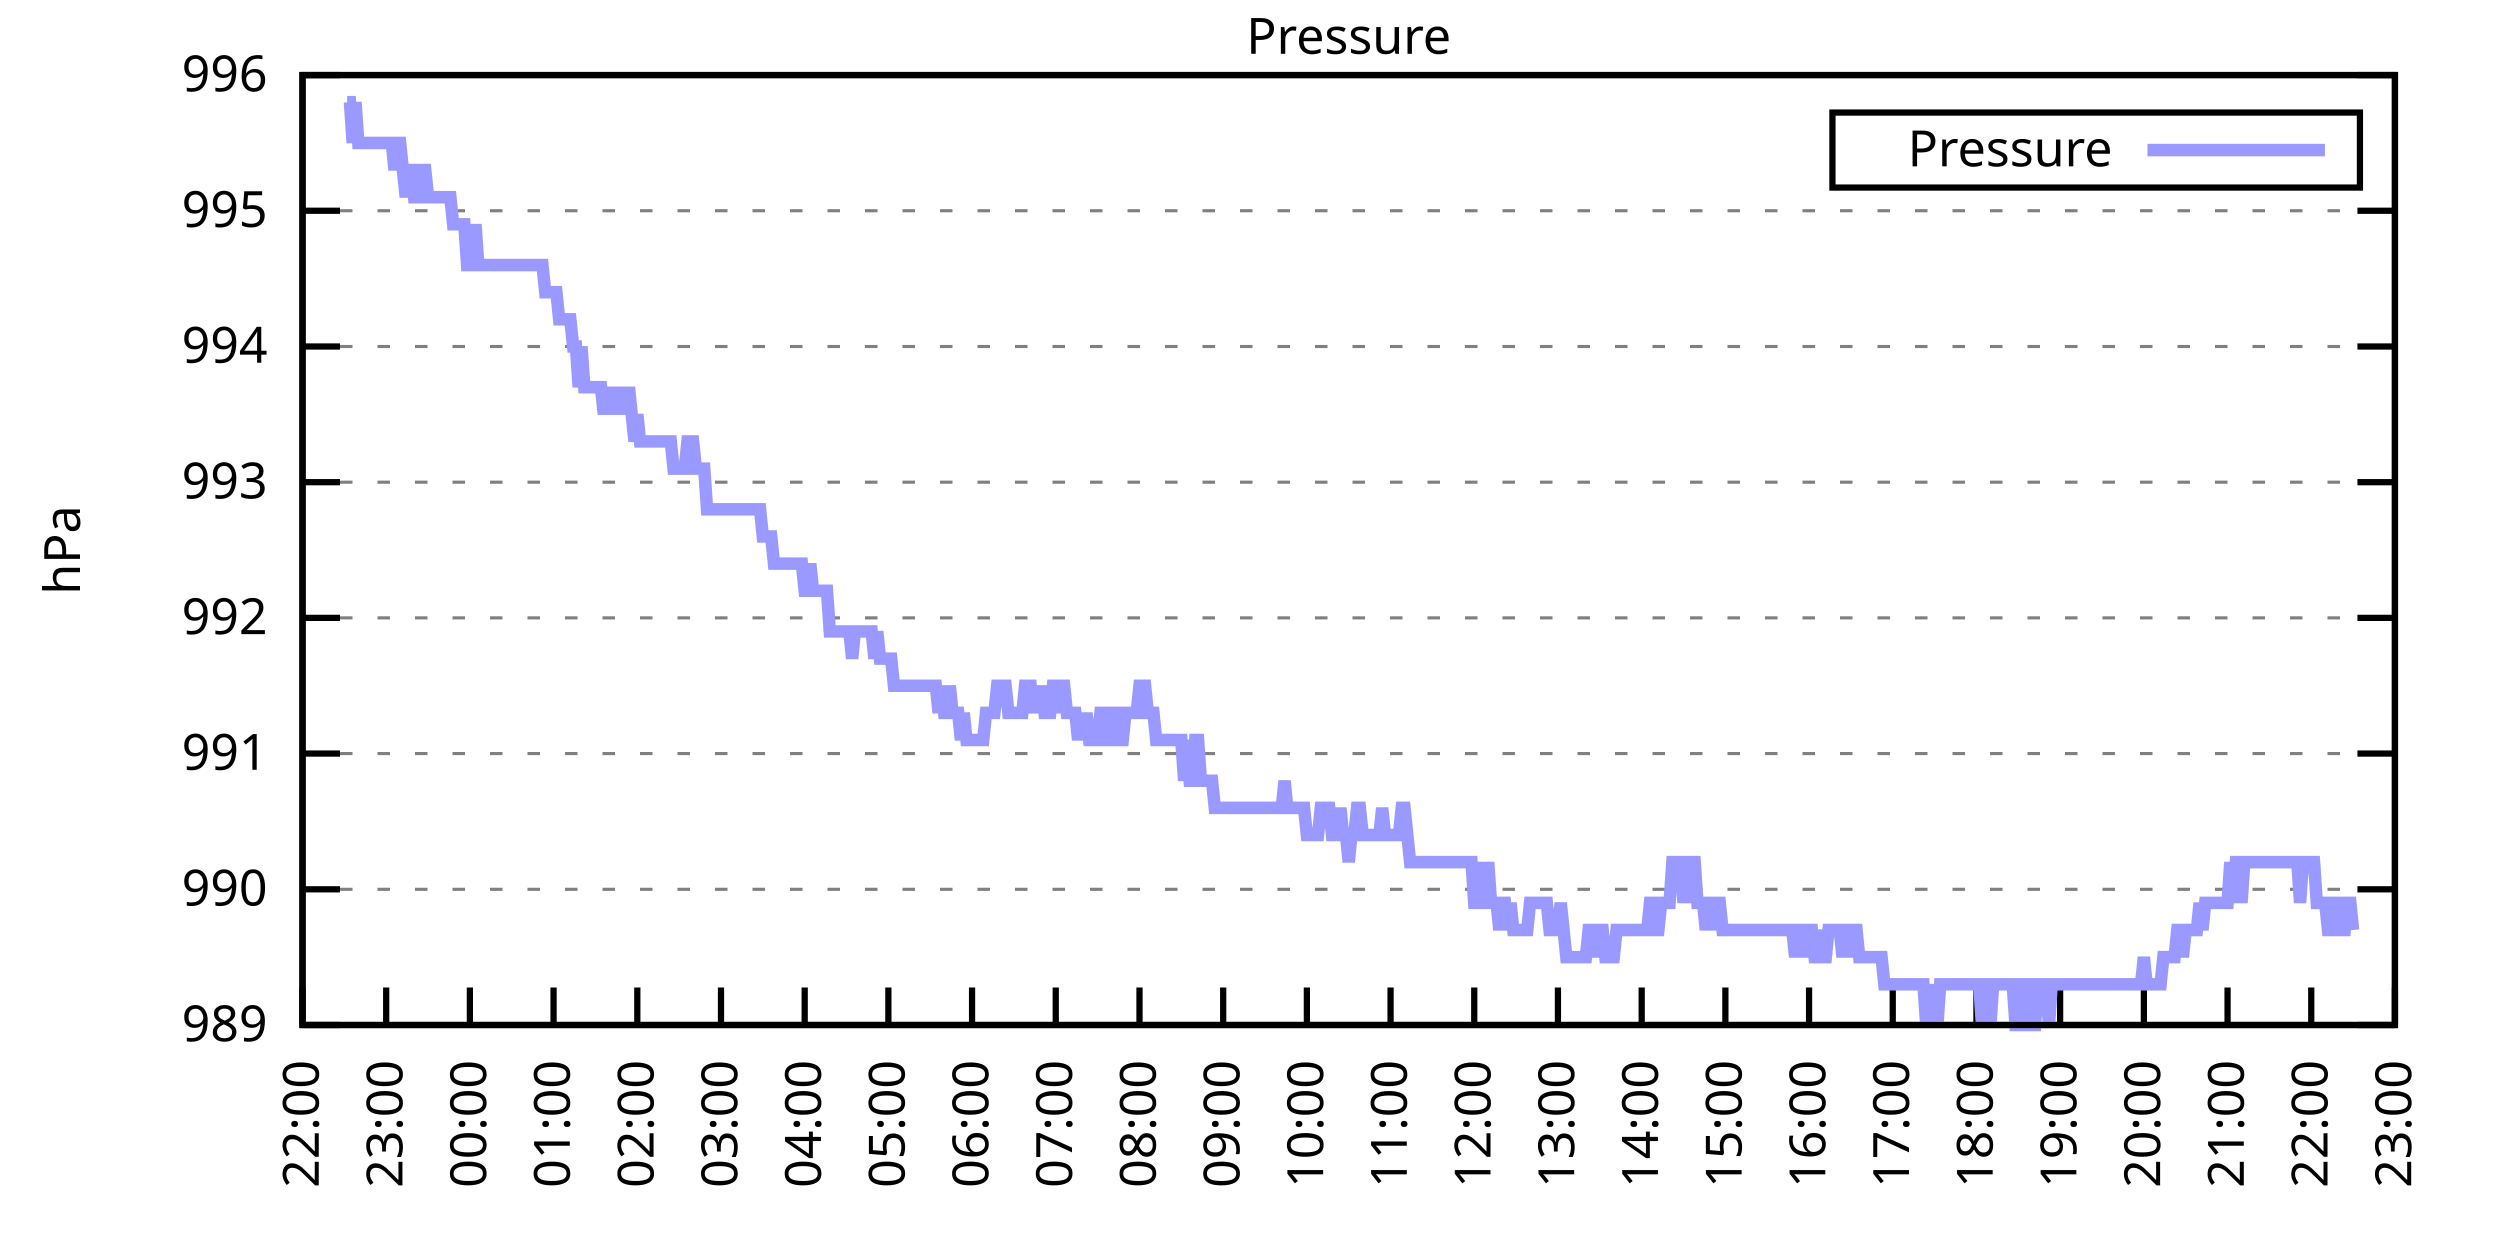
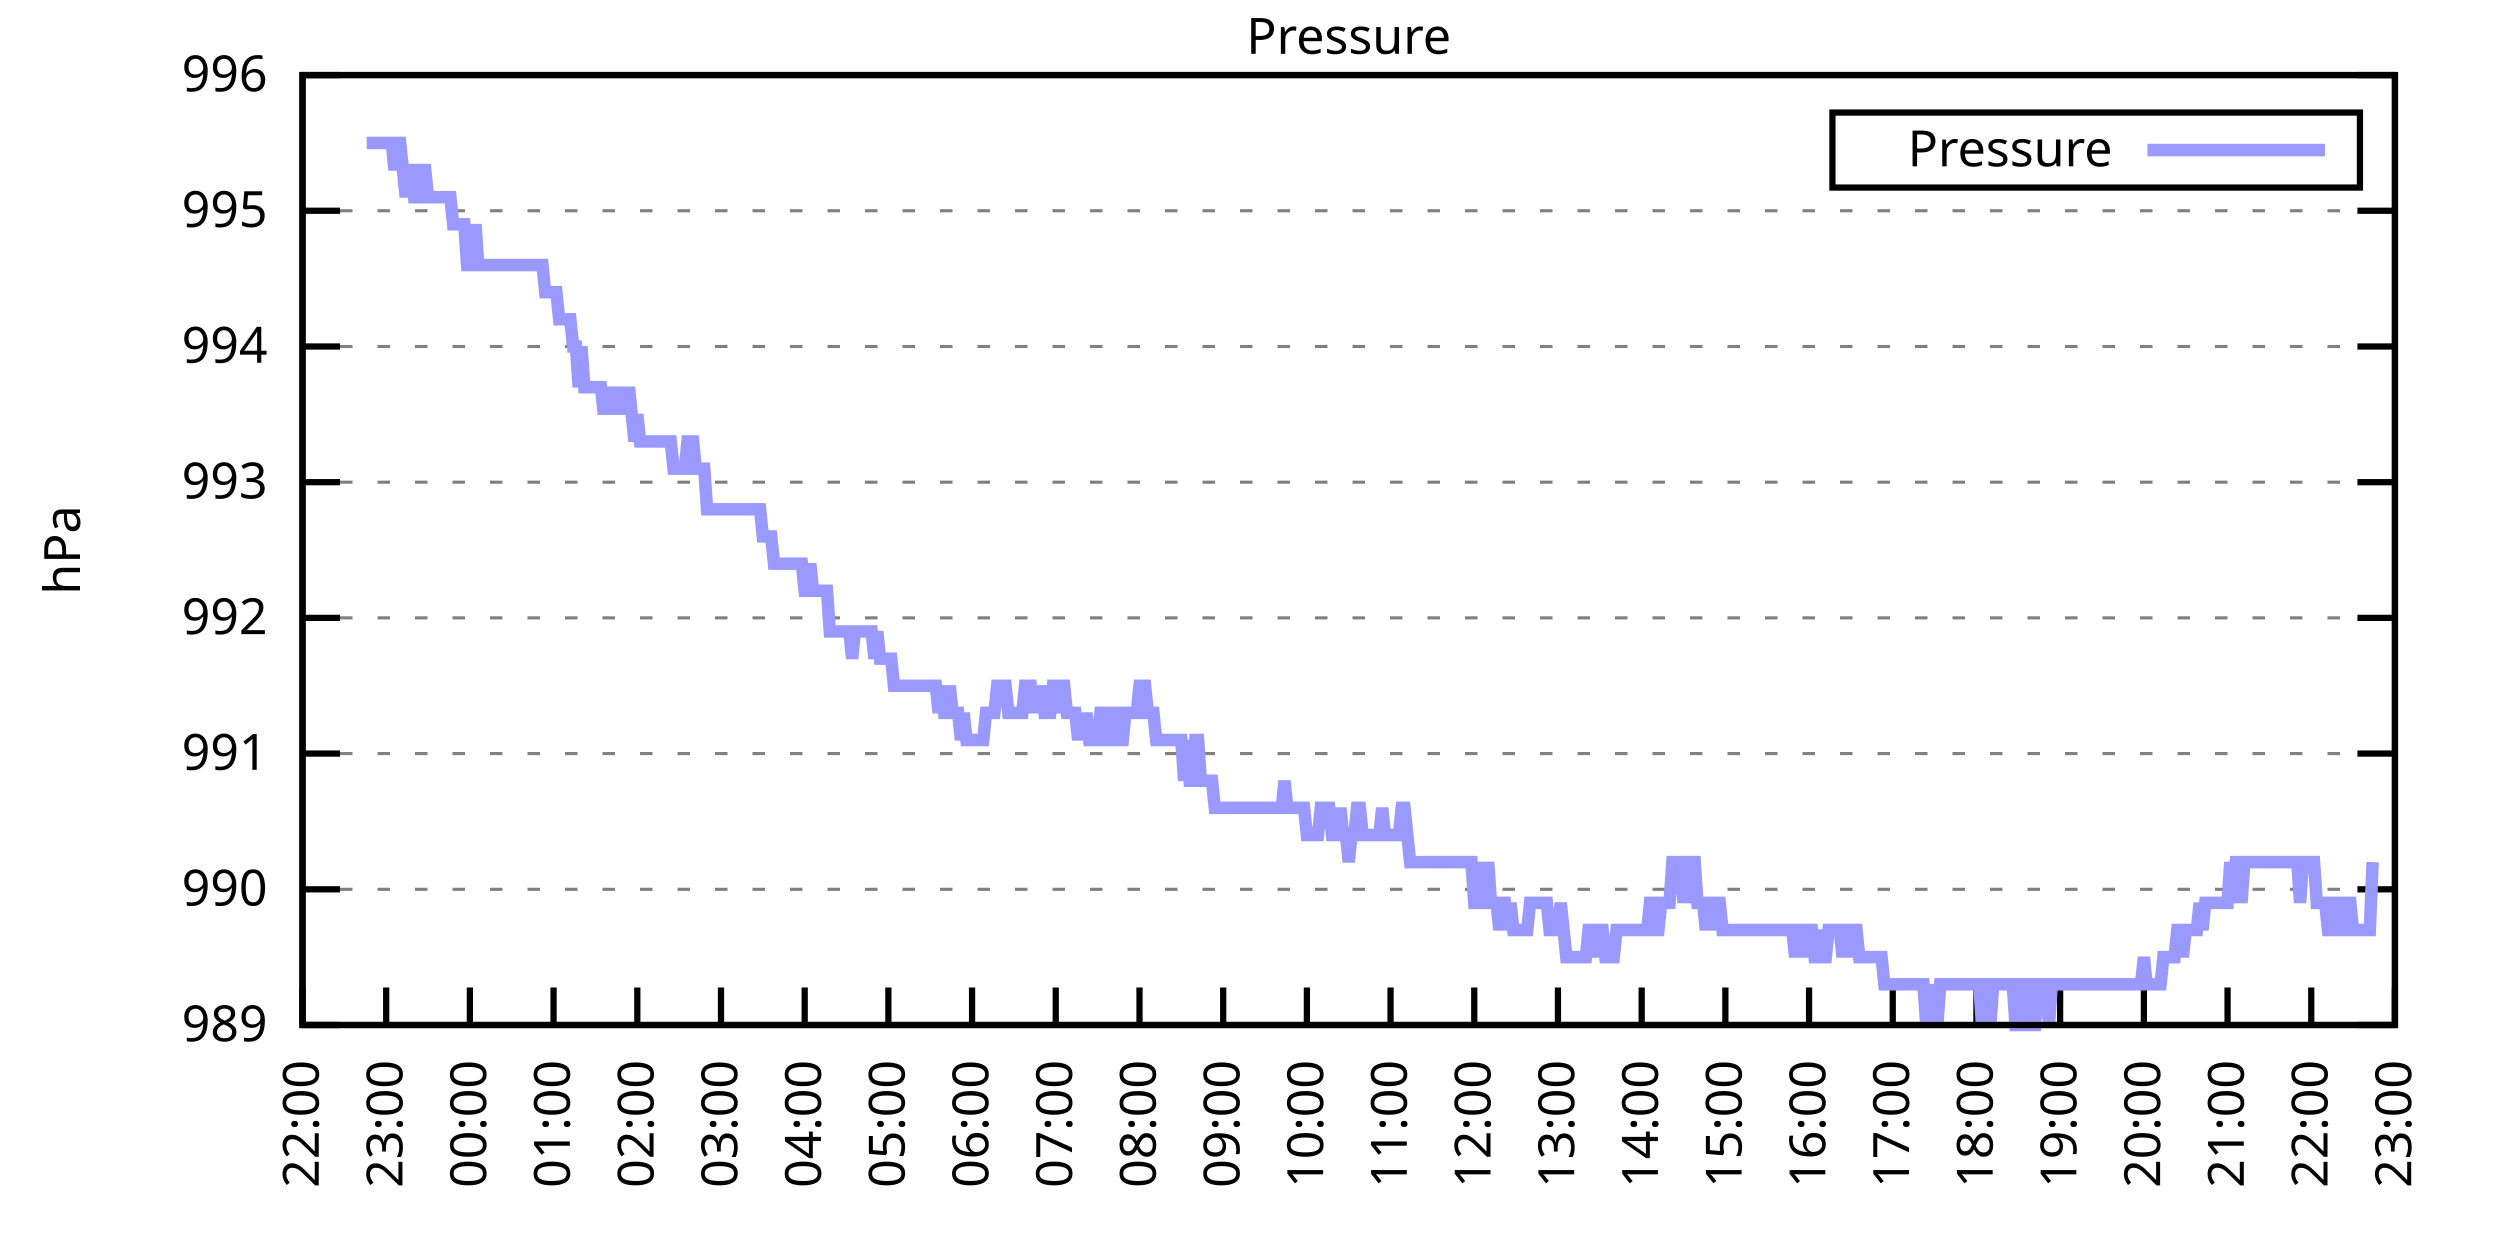
<svg xmlns="http://www.w3.org/2000/svg" xmlns:xlink="http://www.w3.org/1999/xlink" width="400" height="200" viewBox="0 0 400 200">
  <g id="gnuplot_canvas">
    <rect x="0" y="0" width="400" height="200" fill="none" />
    <defs>
      <circle id="gpDot" r="0.5" stroke-width="0.5" stroke="currentColor" />
      <path id="gpPt0" stroke-width="0.333" stroke="currentColor" d="M-1,0 h2 M0,-1 v2" />
      <path id="gpPt1" stroke-width="0.333" stroke="currentColor" d="M-1,-1 L1,1 M1,-1 L-1,1" />
      <path id="gpPt2" stroke-width="0.333" stroke="currentColor" d="M-1,0 L1,0 M0,-1 L0,1 M-1,-1 L1,1 M-1,1 L1,-1" />
      <rect id="gpPt3" stroke-width="0.333" stroke="currentColor" x="-1" y="-1" width="2" height="2" />
      <rect id="gpPt4" stroke-width="0.333" stroke="currentColor" fill="currentColor" x="-1" y="-1" width="2" height="2" />
      <circle id="gpPt5" stroke-width="0.333" stroke="currentColor" cx="0" cy="0" r="1" />
      <use xlink:href="#gpPt5" id="gpPt6" fill="currentColor" stroke="none" />
      <path id="gpPt7" stroke-width="0.333" stroke="currentColor" d="M0,-1.33 L-1.33,0.67 L1.33,0.67 z" />
      <use xlink:href="#gpPt7" id="gpPt8" fill="currentColor" stroke="none" />
      <use xlink:href="#gpPt7" id="gpPt9" stroke="currentColor" transform="rotate(180)" />
      <use xlink:href="#gpPt9" id="gpPt10" fill="currentColor" stroke="none" />
      <use xlink:href="#gpPt3" id="gpPt11" stroke="currentColor" transform="rotate(45)" />
      <use xlink:href="#gpPt11" id="gpPt12" fill="currentColor" stroke="none" />
      <path id="gpPt13" stroke-width="0.333" stroke="currentColor" d="M0,1.330 L1.265,0.411 L0.782,-1.067 L-0.782,-1.076 L-1.265,0.411 z" />
      <use xlink:href="#gpPt13" id="gpPt14" fill="currentColor" stroke="none" />
      <filter id="textbox" filterUnits="objectBoundingBox" x="0" y="0" height="1" width="1">
        <feFlood flood-color="white" flood-opacity="1" result="bgnd" />
        <feComposite in="SourceGraphic" in2="bgnd" operator="atop" />
      </filter>
      <filter id="greybox" filterUnits="objectBoundingBox" x="0" y="0" height="1" width="1">
        <feFlood flood-color="lightgrey" flood-opacity="1" result="grey" />
        <feComposite in="SourceGraphic" in2="grey" operator="atop" />
      </filter>
    </defs>
    <g fill="none" color="white" stroke="currentColor" stroke-width="1.00" stroke-linecap="butt" stroke-linejoin="miter">
</g>
    <g fill="none" color="black" stroke="currentColor" stroke-width="1.00" stroke-linecap="butt" stroke-linejoin="miter">
      <g stroke="none" shape-rendering="crispEdges">
        <polygon fill="rgb(255, 255, 255)" points="48.40,164.00 383.18,164.00 383.18,12.02 48.40,12.02 " />
      </g>
    </g>
    <g fill="none" color="black" stroke="currentColor" stroke-width="1.00" stroke-linecap="butt" stroke-linejoin="miter">
</g>
    <g fill="none" color="black" stroke="black" stroke-width="0.50" stroke-linecap="butt" stroke-linejoin="miter">
</g>
    <g fill="none" color="gray" stroke="currentColor" stroke-width="0.50" stroke-linecap="butt" stroke-linejoin="miter">
      <path stroke="gray" stroke-dasharray="2,4" class="gridline" d="M48.40,164.00 L383.19,164.00  " />
    </g>
    <g fill="none" color="gray" stroke="gray" stroke-width="1.00" stroke-linecap="butt" stroke-linejoin="miter">
</g>
    <g fill="none" color="black" stroke="currentColor" stroke-width="1.00" stroke-linecap="butt" stroke-linejoin="miter">
      <path stroke="black" d="M48.40,164.00 L54.40,164.00 M383.19,164.00 L377.19,164.00  " />
      <g transform="translate(42.80,166.60)" stroke="none" fill="black" font-family="Sans" font-size="8.00" text-anchor="end">
        <text>
          <tspan font-family="Sans"> 989</tspan>
        </text>
      </g>
    </g>
    <g fill="none" color="black" stroke="currentColor" stroke-width="1.00" stroke-linecap="butt" stroke-linejoin="miter">
</g>
    <g fill="none" color="black" stroke="black" stroke-width="0.50" stroke-linecap="butt" stroke-linejoin="miter">
</g>
    <g fill="none" color="gray" stroke="currentColor" stroke-width="0.50" stroke-linecap="butt" stroke-linejoin="miter">
      <path stroke="gray" stroke-dasharray="2,4" class="gridline" d="M48.40,142.29 L383.19,142.29  " />
    </g>
    <g fill="none" color="gray" stroke="gray" stroke-width="1.00" stroke-linecap="butt" stroke-linejoin="miter">
</g>
    <g fill="none" color="black" stroke="currentColor" stroke-width="1.00" stroke-linecap="butt" stroke-linejoin="miter">
      <path stroke="black" d="M48.40,142.29 L54.40,142.29 M383.19,142.29 L377.19,142.29  " />
      <g transform="translate(42.80,144.89)" stroke="none" fill="black" font-family="Sans" font-size="8.00" text-anchor="end">
        <text>
          <tspan font-family="Sans"> 990</tspan>
        </text>
      </g>
    </g>
    <g fill="none" color="black" stroke="currentColor" stroke-width="1.00" stroke-linecap="butt" stroke-linejoin="miter">
</g>
    <g fill="none" color="black" stroke="black" stroke-width="0.50" stroke-linecap="butt" stroke-linejoin="miter">
</g>
    <g fill="none" color="gray" stroke="currentColor" stroke-width="0.50" stroke-linecap="butt" stroke-linejoin="miter">
      <path stroke="gray" stroke-dasharray="2,4" class="gridline" d="M48.40,120.57 L383.19,120.57  " />
    </g>
    <g fill="none" color="gray" stroke="gray" stroke-width="1.00" stroke-linecap="butt" stroke-linejoin="miter">
</g>
    <g fill="none" color="black" stroke="currentColor" stroke-width="1.00" stroke-linecap="butt" stroke-linejoin="miter">
      <path stroke="black" d="M48.40,120.57 L54.40,120.57 M383.19,120.57 L377.19,120.57  " />
      <g transform="translate(42.80,123.17)" stroke="none" fill="black" font-family="Sans" font-size="8.00" text-anchor="end">
        <text>
          <tspan font-family="Sans"> 991</tspan>
        </text>
      </g>
    </g>
    <g fill="none" color="black" stroke="currentColor" stroke-width="1.00" stroke-linecap="butt" stroke-linejoin="miter">
</g>
    <g fill="none" color="black" stroke="black" stroke-width="0.50" stroke-linecap="butt" stroke-linejoin="miter">
</g>
    <g fill="none" color="gray" stroke="currentColor" stroke-width="0.50" stroke-linecap="butt" stroke-linejoin="miter">
      <path stroke="gray" stroke-dasharray="2,4" class="gridline" d="M48.40,98.86 L383.19,98.86  " />
    </g>
    <g fill="none" color="gray" stroke="gray" stroke-width="1.00" stroke-linecap="butt" stroke-linejoin="miter">
</g>
    <g fill="none" color="black" stroke="currentColor" stroke-width="1.00" stroke-linecap="butt" stroke-linejoin="miter">
      <path stroke="black" d="M48.40,98.86 L54.40,98.86 M383.19,98.86 L377.19,98.86  " />
      <g transform="translate(42.80,101.46)" stroke="none" fill="black" font-family="Sans" font-size="8.00" text-anchor="end">
        <text>
          <tspan font-family="Sans"> 992</tspan>
        </text>
      </g>
    </g>
    <g fill="none" color="black" stroke="currentColor" stroke-width="1.00" stroke-linecap="butt" stroke-linejoin="miter">
</g>
    <g fill="none" color="black" stroke="black" stroke-width="0.50" stroke-linecap="butt" stroke-linejoin="miter">
</g>
    <g fill="none" color="gray" stroke="currentColor" stroke-width="0.50" stroke-linecap="butt" stroke-linejoin="miter">
      <path stroke="gray" stroke-dasharray="2,4" class="gridline" d="M48.40,77.15 L383.19,77.15  " />
    </g>
    <g fill="none" color="gray" stroke="gray" stroke-width="1.00" stroke-linecap="butt" stroke-linejoin="miter">
</g>
    <g fill="none" color="black" stroke="currentColor" stroke-width="1.00" stroke-linecap="butt" stroke-linejoin="miter">
      <path stroke="black" d="M48.40,77.15 L54.40,77.15 M383.19,77.15 L377.19,77.15  " />
      <g transform="translate(42.80,79.75)" stroke="none" fill="black" font-family="Sans" font-size="8.00" text-anchor="end">
        <text>
          <tspan font-family="Sans"> 993</tspan>
        </text>
      </g>
    </g>
    <g fill="none" color="black" stroke="currentColor" stroke-width="1.00" stroke-linecap="butt" stroke-linejoin="miter">
</g>
    <g fill="none" color="black" stroke="black" stroke-width="0.50" stroke-linecap="butt" stroke-linejoin="miter">
</g>
    <g fill="none" color="gray" stroke="currentColor" stroke-width="0.50" stroke-linecap="butt" stroke-linejoin="miter">
      <path stroke="gray" stroke-dasharray="2,4" class="gridline" d="M48.40,55.44 L383.19,55.44  " />
    </g>
    <g fill="none" color="gray" stroke="gray" stroke-width="1.00" stroke-linecap="butt" stroke-linejoin="miter">
</g>
    <g fill="none" color="black" stroke="currentColor" stroke-width="1.00" stroke-linecap="butt" stroke-linejoin="miter">
      <path stroke="black" d="M48.40,55.44 L54.40,55.44 M383.19,55.44 L377.19,55.44  " />
      <g transform="translate(42.80,58.04)" stroke="none" fill="black" font-family="Sans" font-size="8.00" text-anchor="end">
        <text>
          <tspan font-family="Sans"> 994</tspan>
        </text>
      </g>
    </g>
    <g fill="none" color="black" stroke="currentColor" stroke-width="1.00" stroke-linecap="butt" stroke-linejoin="miter">
</g>
    <g fill="none" color="black" stroke="black" stroke-width="0.50" stroke-linecap="butt" stroke-linejoin="miter">
</g>
    <g fill="none" color="gray" stroke="currentColor" stroke-width="0.50" stroke-linecap="butt" stroke-linejoin="miter">
      <path stroke="gray" stroke-dasharray="2,4" class="gridline" d="M48.40,33.72 L383.19,33.72  " />
    </g>
    <g fill="none" color="gray" stroke="gray" stroke-width="1.00" stroke-linecap="butt" stroke-linejoin="miter">
</g>
    <g fill="none" color="black" stroke="currentColor" stroke-width="1.00" stroke-linecap="butt" stroke-linejoin="miter">
      <path stroke="black" d="M48.40,33.72 L54.40,33.72 M383.19,33.72 L377.19,33.72  " />
      <g transform="translate(42.80,36.32)" stroke="none" fill="black" font-family="Sans" font-size="8.00" text-anchor="end">
        <text>
          <tspan font-family="Sans"> 995</tspan>
        </text>
      </g>
    </g>
    <g fill="none" color="black" stroke="currentColor" stroke-width="1.00" stroke-linecap="butt" stroke-linejoin="miter">
</g>
    <g fill="none" color="black" stroke="black" stroke-width="0.50" stroke-linecap="butt" stroke-linejoin="miter">
</g>
    <g fill="none" color="gray" stroke="currentColor" stroke-width="0.50" stroke-linecap="butt" stroke-linejoin="miter">
      <path stroke="gray" stroke-dasharray="2,4" class="gridline" d="M48.40,12.01 L383.19,12.01  " />
    </g>
    <g fill="none" color="gray" stroke="gray" stroke-width="1.00" stroke-linecap="butt" stroke-linejoin="miter">
</g>
    <g fill="none" color="black" stroke="currentColor" stroke-width="1.00" stroke-linecap="butt" stroke-linejoin="miter">
      <path stroke="black" d="M48.40,12.01 L54.40,12.01 M383.19,12.01 L377.19,12.01  " />
      <g transform="translate(42.80,14.61)" stroke="none" fill="black" font-family="Sans" font-size="8.00" text-anchor="end">
        <text>
          <tspan font-family="Sans"> 996</tspan>
        </text>
      </g>
    </g>
    <g fill="none" color="black" stroke="currentColor" stroke-width="1.00" stroke-linecap="butt" stroke-linejoin="miter">
      <path stroke="black" d="M48.40,164.00 L48.40,158.00  " />
      <g transform="translate(51.00,169.60) rotate(270.00)" stroke="none" fill="black" font-family="Sans" font-size="8.00" text-anchor="end">
        <text>
          <tspan font-family="Sans">22:00</tspan>
        </text>
      </g>
    </g>
    <g fill="none" color="black" stroke="currentColor" stroke-width="1.00" stroke-linecap="butt" stroke-linejoin="miter">
      <path stroke="black" d="M61.79,164.00 L61.79,158.00  " />
      <g transform="translate(64.39,169.60) rotate(270.00)" stroke="none" fill="black" font-family="Sans" font-size="8.00" text-anchor="end">
        <text>
          <tspan font-family="Sans">23:00</tspan>
        </text>
      </g>
    </g>
    <g fill="none" color="black" stroke="currentColor" stroke-width="1.00" stroke-linecap="butt" stroke-linejoin="miter">
      <path stroke="black" d="M75.18,164.00 L75.18,158.00  " />
      <g transform="translate(77.78,169.60) rotate(270.00)" stroke="none" fill="black" font-family="Sans" font-size="8.00" text-anchor="end">
        <text>
          <tspan font-family="Sans">00:00</tspan>
        </text>
      </g>
    </g>
    <g fill="none" color="black" stroke="currentColor" stroke-width="1.00" stroke-linecap="butt" stroke-linejoin="miter">
      <path stroke="black" d="M88.57,164.00 L88.57,158.00  " />
      <g transform="translate(91.17,169.60) rotate(270.00)" stroke="none" fill="black" font-family="Sans" font-size="8.00" text-anchor="end">
        <text>
          <tspan font-family="Sans">01:00</tspan>
        </text>
      </g>
    </g>
    <g fill="none" color="black" stroke="currentColor" stroke-width="1.00" stroke-linecap="butt" stroke-linejoin="miter">
      <path stroke="black" d="M101.97,164.00 L101.97,158.00  " />
      <g transform="translate(104.57,169.60) rotate(270.00)" stroke="none" fill="black" font-family="Sans" font-size="8.00" text-anchor="end">
        <text>
          <tspan font-family="Sans">02:00</tspan>
        </text>
      </g>
    </g>
    <g fill="none" color="black" stroke="currentColor" stroke-width="1.00" stroke-linecap="butt" stroke-linejoin="miter">
      <path stroke="black" d="M115.36,164.00 L115.36,158.00  " />
      <g transform="translate(117.96,169.60) rotate(270.00)" stroke="none" fill="black" font-family="Sans" font-size="8.00" text-anchor="end">
        <text>
          <tspan font-family="Sans">03:00</tspan>
        </text>
      </g>
    </g>
    <g fill="none" color="black" stroke="currentColor" stroke-width="1.00" stroke-linecap="butt" stroke-linejoin="miter">
      <path stroke="black" d="M128.75,164.00 L128.75,158.00  " />
      <g transform="translate(131.35,169.60) rotate(270.00)" stroke="none" fill="black" font-family="Sans" font-size="8.00" text-anchor="end">
        <text>
          <tspan font-family="Sans">04:00</tspan>
        </text>
      </g>
    </g>
    <g fill="none" color="black" stroke="currentColor" stroke-width="1.00" stroke-linecap="butt" stroke-linejoin="miter">
      <path stroke="black" d="M142.14,164.00 L142.14,158.00  " />
      <g transform="translate(144.74,169.60) rotate(270.00)" stroke="none" fill="black" font-family="Sans" font-size="8.00" text-anchor="end">
        <text>
          <tspan font-family="Sans">05:00</tspan>
        </text>
      </g>
    </g>
    <g fill="none" color="black" stroke="currentColor" stroke-width="1.00" stroke-linecap="butt" stroke-linejoin="miter">
      <path stroke="black" d="M155.53,164.00 L155.53,158.00  " />
      <g transform="translate(158.13,169.60) rotate(270.00)" stroke="none" fill="black" font-family="Sans" font-size="8.00" text-anchor="end">
        <text>
          <tspan font-family="Sans">06:00</tspan>
        </text>
      </g>
    </g>
    <g fill="none" color="black" stroke="currentColor" stroke-width="1.00" stroke-linecap="butt" stroke-linejoin="miter">
      <path stroke="black" d="M168.92,164.00 L168.92,158.00  " />
      <g transform="translate(171.52,169.60) rotate(270.00)" stroke="none" fill="black" font-family="Sans" font-size="8.00" text-anchor="end">
        <text>
          <tspan font-family="Sans">07:00</tspan>
        </text>
      </g>
    </g>
    <g fill="none" color="black" stroke="currentColor" stroke-width="1.00" stroke-linecap="butt" stroke-linejoin="miter">
      <path stroke="black" d="M182.32,164.00 L182.32,158.00  " />
      <g transform="translate(184.92,169.60) rotate(270.00)" stroke="none" fill="black" font-family="Sans" font-size="8.00" text-anchor="end">
        <text>
          <tspan font-family="Sans">08:00</tspan>
        </text>
      </g>
    </g>
    <g fill="none" color="black" stroke="currentColor" stroke-width="1.00" stroke-linecap="butt" stroke-linejoin="miter">
      <path stroke="black" d="M195.71,164.00 L195.71,158.00  " />
      <g transform="translate(198.31,169.60) rotate(270.00)" stroke="none" fill="black" font-family="Sans" font-size="8.00" text-anchor="end">
        <text>
          <tspan font-family="Sans">09:00</tspan>
        </text>
      </g>
    </g>
    <g fill="none" color="black" stroke="currentColor" stroke-width="1.00" stroke-linecap="butt" stroke-linejoin="miter">
      <path stroke="black" d="M209.10,164.00 L209.10,158.00  " />
      <g transform="translate(211.70,169.60) rotate(270.00)" stroke="none" fill="black" font-family="Sans" font-size="8.00" text-anchor="end">
        <text>
          <tspan font-family="Sans">10:00</tspan>
        </text>
      </g>
    </g>
    <g fill="none" color="black" stroke="currentColor" stroke-width="1.00" stroke-linecap="butt" stroke-linejoin="miter">
      <path stroke="black" d="M222.49,164.00 L222.49,158.00  " />
      <g transform="translate(225.09,169.60) rotate(270.00)" stroke="none" fill="black" font-family="Sans" font-size="8.00" text-anchor="end">
        <text>
          <tspan font-family="Sans">11:00</tspan>
        </text>
      </g>
    </g>
    <g fill="none" color="black" stroke="currentColor" stroke-width="1.00" stroke-linecap="butt" stroke-linejoin="miter">
      <path stroke="black" d="M235.88,164.00 L235.88,158.00  " />
      <g transform="translate(238.48,169.60) rotate(270.00)" stroke="none" fill="black" font-family="Sans" font-size="8.00" text-anchor="end">
        <text>
          <tspan font-family="Sans">12:00</tspan>
        </text>
      </g>
    </g>
    <g fill="none" color="black" stroke="currentColor" stroke-width="1.00" stroke-linecap="butt" stroke-linejoin="miter">
      <path stroke="black" d="M249.27,164.00 L249.27,158.00  " />
      <g transform="translate(251.87,169.60) rotate(270.00)" stroke="none" fill="black" font-family="Sans" font-size="8.00" text-anchor="end">
        <text>
          <tspan font-family="Sans">13:00</tspan>
        </text>
      </g>
    </g>
    <g fill="none" color="black" stroke="currentColor" stroke-width="1.00" stroke-linecap="butt" stroke-linejoin="miter">
      <path stroke="black" d="M262.67,164.00 L262.67,158.00  " />
      <g transform="translate(265.27,169.60) rotate(270.00)" stroke="none" fill="black" font-family="Sans" font-size="8.00" text-anchor="end">
        <text>
          <tspan font-family="Sans">14:00</tspan>
        </text>
      </g>
    </g>
    <g fill="none" color="black" stroke="currentColor" stroke-width="1.00" stroke-linecap="butt" stroke-linejoin="miter">
      <path stroke="black" d="M276.06,164.00 L276.06,158.00  " />
      <g transform="translate(278.66,169.60) rotate(270.00)" stroke="none" fill="black" font-family="Sans" font-size="8.00" text-anchor="end">
        <text>
          <tspan font-family="Sans">15:00</tspan>
        </text>
      </g>
    </g>
    <g fill="none" color="black" stroke="currentColor" stroke-width="1.00" stroke-linecap="butt" stroke-linejoin="miter">
      <path stroke="black" d="M289.45,164.00 L289.45,158.00  " />
      <g transform="translate(292.05,169.60) rotate(270.00)" stroke="none" fill="black" font-family="Sans" font-size="8.00" text-anchor="end">
        <text>
          <tspan font-family="Sans">16:00</tspan>
        </text>
      </g>
    </g>
    <g fill="none" color="black" stroke="currentColor" stroke-width="1.00" stroke-linecap="butt" stroke-linejoin="miter">
      <path stroke="black" d="M302.84,164.00 L302.84,158.00  " />
      <g transform="translate(305.44,169.60) rotate(270.00)" stroke="none" fill="black" font-family="Sans" font-size="8.00" text-anchor="end">
        <text>
          <tspan font-family="Sans">17:00</tspan>
        </text>
      </g>
    </g>
    <g fill="none" color="black" stroke="currentColor" stroke-width="1.00" stroke-linecap="butt" stroke-linejoin="miter">
      <path stroke="black" d="M316.23,164.00 L316.23,158.00  " />
      <g transform="translate(318.83,169.60) rotate(270.00)" stroke="none" fill="black" font-family="Sans" font-size="8.00" text-anchor="end">
        <text>
          <tspan font-family="Sans">18:00</tspan>
        </text>
      </g>
    </g>
    <g fill="none" color="black" stroke="currentColor" stroke-width="1.00" stroke-linecap="butt" stroke-linejoin="miter">
      <path stroke="black" d="M329.62,164.00 L329.62,158.00  " />
      <g transform="translate(332.22,169.60) rotate(270.00)" stroke="none" fill="black" font-family="Sans" font-size="8.00" text-anchor="end">
        <text>
          <tspan font-family="Sans">19:00</tspan>
        </text>
      </g>
    </g>
    <g fill="none" color="black" stroke="currentColor" stroke-width="1.00" stroke-linecap="butt" stroke-linejoin="miter">
      <path stroke="black" d="M343.02,164.00 L343.02,158.00  " />
      <g transform="translate(345.62,169.60) rotate(270.00)" stroke="none" fill="black" font-family="Sans" font-size="8.00" text-anchor="end">
        <text>
          <tspan font-family="Sans">20:00</tspan>
        </text>
      </g>
    </g>
    <g fill="none" color="black" stroke="currentColor" stroke-width="1.00" stroke-linecap="butt" stroke-linejoin="miter">
      <path stroke="black" d="M356.41,164.00 L356.41,158.00  " />
      <g transform="translate(359.01,169.60) rotate(270.00)" stroke="none" fill="black" font-family="Sans" font-size="8.00" text-anchor="end">
        <text>
          <tspan font-family="Sans">21:00</tspan>
        </text>
      </g>
    </g>
    <g fill="none" color="black" stroke="currentColor" stroke-width="1.00" stroke-linecap="butt" stroke-linejoin="miter">
      <path stroke="black" d="M369.80,164.00 L369.80,158.00  " />
      <g transform="translate(372.40,169.60) rotate(270.00)" stroke="none" fill="black" font-family="Sans" font-size="8.00" text-anchor="end">
        <text>
          <tspan font-family="Sans">22:00</tspan>
        </text>
      </g>
    </g>
    <g fill="none" color="black" stroke="currentColor" stroke-width="1.00" stroke-linecap="butt" stroke-linejoin="miter">
      <path stroke="black" d="M383.19,164.00 L383.19,158.00  " />
      <g transform="translate(385.79,169.60) rotate(270.00)" stroke="none" fill="black" font-family="Sans" font-size="8.00" text-anchor="end">
        <text>
          <tspan font-family="Sans">23:00</tspan>
        </text>
      </g>
    </g>
    <g fill="none" color="black" stroke="currentColor" stroke-width="1.00" stroke-linecap="butt" stroke-linejoin="miter">
</g>
    <g fill="none" color="black" stroke="currentColor" stroke-width="1.00" stroke-linecap="butt" stroke-linejoin="miter">
      <path stroke="black" d="M48.40,12.01 L48.40,164.00 L383.19,164.00 L383.19,12.01 L48.40,12.01 Z  " />
    </g>
    <g fill="none" color="black" stroke="currentColor" stroke-width="1.00" stroke-linecap="butt" stroke-linejoin="miter">
</g>
    <g fill="none" color="black" stroke="currentColor" stroke-width="1.00" stroke-linecap="butt" stroke-linejoin="miter">
      <path stroke="black" d="M293.19,30.01 L293.19,18.01 L377.59,18.01 L377.59,30.01 L293.19,30.01 Z  " />
    </g>
    <g id="Pressure_plot_1">
      <g fill="none" color="white" stroke="black" stroke-width="2.00" stroke-linecap="butt" stroke-linejoin="miter">
</g>
      <g fill="none" color="black" stroke="currentColor" stroke-width="2.00" stroke-linecap="butt" stroke-linejoin="miter">
        <g transform="translate(337.99,26.61)" stroke="none" fill="black" font-family="Sans" font-size="8.00" text-anchor="end">
          <text>
            <tspan font-family="Sans">Pressure</tspan>
          </text>
        </g>
      </g>
      <g fill="none" color="black" stroke="currentColor" stroke-width="2.00" stroke-linecap="butt" stroke-linejoin="miter">
-         <path stroke="rgb(153, 153, 255)" d="M343.59,24.01 L371.99,24.01 M55.54,16.35 L55.99,16.35 L56.43,22.87 L56.88,16.35 L57.33,22.87 L57.77,22.87   L58.22,22.87 L58.67,22.87 L59.11,22.87 L59.56,22.87 L60.01,22.87 L60.45,22.87 L60.90,22.87 L61.35,22.87   L61.79,22.87 L62.24,22.87 L62.68,22.87 L63.13,27.21 L63.58,22.87 L64.02,22.87 L64.47,27.21 L64.92,31.55   L65.36,27.21 L65.81,27.21 L66.26,31.55 L66.70,31.55 L67.15,27.21 L67.59,27.21 L68.04,27.21 L68.49,31.55   L68.93,31.55 L69.38,31.55 L69.83,31.55 L70.27,31.55 L70.72,31.55 L71.17,31.55 L71.61,31.55 L72.06,31.55   L72.50,35.89 L72.95,35.89 L73.40,35.89 L73.84,35.89 L74.29,35.89 L74.74,42.41 L75.18,42.41 L75.63,42.41   L76.08,35.89 L76.52,42.41 L76.97,42.41 L77.42,42.41 L77.86,42.41 L78.31,42.41 L78.75,42.41 L79.20,42.41   L79.65,42.41 L80.09,42.41 L80.54,42.41 L80.99,42.41 L81.43,42.41 L81.88,42.41 L82.33,42.41 L82.77,42.41   L83.22,42.41 L83.66,42.41 L84.11,42.41 L84.56,42.41 L85.00,42.41 L85.45,42.41 L85.90,42.41 L86.34,42.41   L86.79,42.41 L87.24,46.75 L87.68,46.75 L88.13,46.75 L88.57,46.75 L89.02,46.75 L89.47,51.09 L89.91,51.09   L90.36,51.09 L90.81,51.09 L91.25,51.09 L91.70,55.44 L92.15,55.44 L92.59,61.95 L93.04,55.44 L93.49,61.95   L93.93,61.95 L94.38,61.95 L94.82,61.95 L95.27,61.95 L95.72,61.95 L96.16,61.95 L96.61,66.29 L97.06,61.95   L97.50,66.29 L97.95,61.95 L98.40,66.29 L98.84,61.95 L99.29,66.29 L99.73,61.95 L100.18,66.29 L100.63,61.95   L101.07,66.29 L101.52,70.63 L101.97,66.29 L102.41,70.63 L102.86,70.63 L103.31,70.63 L103.75,70.63 L104.20,70.63   L104.64,70.63 L105.09,70.63 L105.54,70.63 L105.98,70.63 L106.43,70.63 L106.88,70.63 L107.32,70.63 L107.77,74.98   L108.22,74.98 L108.66,74.98 L109.11,74.98 L109.55,74.98 L110.00,70.63 L110.45,70.63 L110.89,70.63 L111.34,74.98   L111.79,74.98 L112.23,74.98 L112.68,74.98 L113.13,81.49 L113.57,81.49 L114.02,81.49 L114.47,81.49 L114.91,81.49   L115.36,81.49 L115.80,81.49 L116.25,81.49 L116.70,81.49 L117.14,81.49 L117.59,81.49 L118.04,81.49 L118.48,81.49   L118.93,81.49 L119.38,81.49 L119.82,81.49 L120.27,81.49 L120.71,81.49 L121.16,81.49 L121.61,81.49 L122.05,85.83   L122.50,85.83 L122.95,85.83 L123.39,85.83 L123.84,90.18 L124.29,90.18 L124.73,90.18 L125.18,90.18 L125.62,90.18   L126.07,90.18 L126.52,90.18 L126.96,90.18 L127.41,90.18 L127.86,90.18 L128.30,90.18 L128.75,94.52 L129.20,94.52   L129.64,90.18 L130.09,94.52 L130.54,94.52 L130.98,94.52 L131.43,94.52 L131.87,94.52 L132.32,94.52 L132.77,101.03   L133.21,101.03 L133.66,101.03 L134.11,101.03 L134.55,101.03 L135.00,101.03 L135.45,101.03 L135.89,101.03 L136.34,105.38   L136.78,101.03 L137.23,101.03 L137.68,101.03 L138.12,101.03 L138.57,101.03 L139.02,101.03 L139.46,101.03 L139.91,105.38   L140.36,101.03 L140.80,105.38 L141.25,105.38 L141.69,105.38 L142.14,105.38 L142.59,105.38 L143.03,109.72 L143.48,109.72   L143.93,109.72 L144.37,109.72 L144.82,109.72 L145.27,109.72 L145.71,109.72 L146.16,109.72 L146.61,109.72 L147.05,109.72   L147.50,109.72 L147.94,109.72 L148.39,109.72 L148.84,109.72 L149.28,109.72 L149.73,109.72 L150.18,114.06 L150.62,109.72   L151.07,114.06 L151.52,114.06 L151.96,109.72 L152.41,114.06 L152.85,114.06 L153.30,114.06 L153.75,118.40 L154.19,114.06   L154.64,118.40 L155.09,118.40 L155.53,118.40 L155.98,118.40 L156.43,118.40 L156.87,118.40 L157.32,118.40 L157.76,114.06   L158.21,114.06 L158.66,114.06 L159.10,114.06 L159.55,109.72 L160.00,109.72 L160.44,109.72 L160.89,109.72 L161.34,114.06   L161.78,114.06 L162.23,114.06 L162.67,114.06 L163.12,114.06 L163.57,114.06 L164.01,109.72 L164.46,109.72 L164.91,109.72   L165.35,114.06 L165.80,109.72 L166.25,114.06 L166.69,109.72 L167.14,114.06 L167.59,114.06 L168.03,114.06 L168.48,109.72   L168.92,109.72 L169.37,114.06 L169.82,109.72 L170.26,109.72 L170.71,114.06 L171.16,114.06 L171.60,114.06 L172.05,114.06   L172.50,118.40 L172.94,114.06 L173.39,118.40 L173.83,114.06 L174.28,118.40 L174.73,118.40 L175.17,118.40 L175.62,118.40   L176.07,114.06 L176.51,114.06 L176.96,114.06 L177.41,118.40 L177.85,118.40 L178.30,114.06 L178.74,114.06 L179.19,118.40   L179.64,118.40 L180.08,114.06 L180.53,114.06 L180.98,114.06 L181.42,114.06 L181.87,114.06 L182.32,109.72 L182.76,109.72   L183.21,109.72 L183.66,114.06 L184.10,114.06 L184.55,114.06 L184.99,118.40 L185.44,118.40 L185.89,118.40 L186.33,118.40   L186.78,118.40 L187.23,118.40 L187.67,118.40 L188.12,118.40 L188.57,118.40 L189.01,118.40 L189.46,124.92 L189.90,118.40   L190.35,124.92 L190.80,124.92 L191.24,118.40 L191.69,118.40 L192.14,124.92 L192.58,124.92 L193.03,124.92 L193.48,124.92   L193.92,124.92 L194.37,129.26 L194.81,129.26 L195.26,129.26 L195.71,129.26 L196.15,129.26 L196.60,129.26 L197.05,129.26   L197.49,129.26 L197.94,129.26 L198.39,129.26 L198.83,129.26 L199.28,129.26 L199.73,129.26 L200.17,129.26 L200.62,129.26   L201.06,129.26 L201.51,129.26 L201.96,129.26 L202.40,129.26 L202.85,129.26 L203.30,129.26 L203.74,129.26 L204.19,129.26   L204.64,129.26 L205.08,129.26 L205.53,124.92 L205.97,129.26 L206.42,129.26 L206.87,129.26 L207.31,129.26 L207.76,129.26   L208.21,129.26 L208.65,129.26 L209.10,133.60 L209.55,133.60 L209.99,133.60 L210.44,133.60 L210.88,133.60 L211.33,129.26   L211.78,129.26 L212.22,129.26 L212.67,129.26 L213.12,133.60 L213.56,133.60 L214.01,133.60 L214.46,129.26 L214.90,133.60   L215.35,133.60 L215.80,137.94 L216.24,133.60 L216.69,133.60 L217.13,129.26 L217.58,129.26 L218.03,133.60 L218.47,133.60   L218.92,133.60 L219.37,133.60 L219.81,133.60 L220.26,133.60 L220.71,133.60 L221.15,129.26 L221.60,133.60 L222.04,133.60   L222.49,133.60 L222.94,133.60 L223.38,133.60 L223.83,133.60 L224.28,129.26 L224.72,129.26 L225.17,133.60 L225.62,137.94   L226.06,137.94 L226.51,137.94 L226.95,137.94 L227.40,137.94 L227.85,137.94 L228.29,137.94 L228.74,137.94 L229.19,137.94   L229.63,137.94 L230.08,137.94 L230.53,137.94 L230.97,137.94 L231.42,137.94 L231.86,137.94 L232.31,137.94 L232.76,137.94   L233.20,137.94 L233.65,137.94 L234.10,137.94 L234.54,137.94 L234.99,137.94 L235.44,137.94 L235.88,144.46 L236.33,144.46   L236.78,137.94 L237.22,144.46 L237.67,144.46 L238.11,137.94 L238.56,144.46 L239.01,144.46 L239.45,144.46 L239.90,148.80   L240.35,144.46 L240.79,144.46 L241.24,148.80 L241.69,144.46 L242.13,148.80 L242.58,148.80 L243.02,148.80 L243.47,148.80   L243.92,148.80 L244.36,148.80 L244.81,144.46 L245.26,144.46 L245.70,144.46 L246.15,144.46 L246.60,144.46 L247.04,144.46   L247.49,144.46 L247.93,148.80 L248.38,148.80 L248.83,148.80 L249.27,148.80 L249.72,144.46 L250.17,148.80 L250.61,153.14   L251.06,153.14 L251.51,153.14 L251.95,153.14 L252.40,153.14 L252.85,153.14 L253.29,153.14 L253.74,153.14 L254.18,148.80   L254.63,148.80 L255.08,148.80 L255.52,153.14 L255.97,148.80 L256.42,148.80 L256.86,153.14 L257.31,153.14 L257.76,153.14   L258.20,153.14 L258.65,148.80 L259.09,148.80 L259.54,148.80 L259.99,148.80 L260.43,148.80 L260.88,148.80 L261.33,148.80   L261.77,148.80 L262.22,148.80 L262.67,148.80 L263.11,148.80 L263.56,148.80 L264.00,144.46 L264.45,144.46 L264.90,148.80   L265.34,148.80 L265.79,144.46 L266.24,144.46 L266.68,144.46 L267.13,144.46 L267.58,137.94 L268.02,137.94 L268.47,137.94   L268.92,137.94 L269.36,144.46 L269.81,137.94 L270.25,144.46 L270.70,137.94 L271.15,137.94 L271.59,144.46 L272.04,144.46   L272.49,144.46 L272.93,148.80 L273.38,144.46 L273.83,148.80 L274.27,144.46 L274.72,144.46 L275.16,144.46 L275.61,148.80   L276.06,148.80 L276.50,148.80 L276.95,148.80 L277.40,148.80 L277.84,148.80 L278.29,148.80 L278.74,148.80 L279.18,148.80   L279.63,148.80 L280.07,148.80 L280.52,148.80 L280.97,148.80 L281.41,148.80 L281.86,148.80 L282.31,148.80 L282.75,148.80   L283.20,148.80 L283.65,148.80 L284.09,148.80 L284.54,148.80 L284.98,148.80 L285.43,148.80 L285.88,148.80 L286.32,148.80   L286.77,148.80 L287.22,153.14 L287.66,148.80 L288.11,148.80 L288.56,148.80 L289.00,153.14 L289.45,148.80 L289.90,148.80   L290.34,153.14 L290.79,153.14 L291.23,148.80 L291.68,153.14 L292.13,153.14 L292.57,148.80 L293.02,148.80 L293.47,148.80   L293.91,148.80 L294.36,148.80 L294.81,153.14 L295.25,148.80 L295.70,148.80 L296.14,153.14 L296.59,148.80 L297.04,148.80   L297.48,153.14 L297.93,153.14 L298.38,153.14 L298.82,153.14 L299.27,153.14 L299.72,153.14 L300.16,153.14 L300.61,153.14   L301.05,153.14 L301.50,157.49 L301.95,157.49 L302.39,157.49 L302.84,157.49 L303.29,157.49 L303.73,157.49 L304.18,157.49   L304.63,157.49 L305.07,157.49 L305.52,157.49 L305.97,157.49 L306.41,157.49 L306.86,157.49 L307.30,157.49 L307.75,157.49   L308.20,164.00 L308.64,157.49 L309.09,164.00 L309.54,157.49 L309.98,164.00 L310.43,157.49 L310.88,157.49 L311.32,157.49   L311.77,157.49 L312.21,157.49 L312.66,157.49 L313.11,157.49 L313.55,157.49 L314.00,157.49 L314.45,157.49 L314.89,157.49   L315.34,157.49 L315.79,157.49 L316.23,157.49 L316.68,157.49 L317.12,164.00 L317.57,157.49 L318.02,157.49 L318.46,164.00   L318.91,157.49 L319.36,157.49 L319.80,157.49 L320.25,157.49 L320.70,157.49 L321.14,157.49 L321.59,157.49 L322.04,157.49   L322.48,164.00 L322.93,164.00 L323.37,164.00 L323.82,157.49 L324.27,157.49 L324.71,164.00 L325.16,164.00 L325.61,164.00   L326.05,157.49 L326.50,157.49 L326.95,157.49 L327.39,157.49 L327.84,164.00 L328.28,157.49 L328.73,157.49 L329.18,157.49   L329.62,157.49 L330.07,157.49 L330.52,157.49 L330.96,157.49 L331.41,157.49 L331.86,157.49 L332.30,157.49 L332.75,157.49   L333.19,157.49 L333.64,157.49 L334.09,157.49 L334.53,157.49 L334.98,157.49 L335.43,157.49 L335.87,157.49 L336.32,157.49   L336.77,157.49 L337.21,157.49 L337.66,157.49 L338.10,157.49 L338.55,157.49 L339.00,157.49 L339.44,157.49 L339.89,157.49   L340.34,157.49 L340.78,157.49 L341.23,157.49 L341.68,157.49 L342.12,157.49 L342.57,157.49 L343.02,153.14 L343.46,157.49   L343.91,157.49 L344.35,157.49 L344.80,157.49 L345.25,157.49 L345.69,157.49 L346.14,153.14 L346.59,153.14 L347.03,153.14   L347.48,153.14 L347.93,153.14 L348.37,148.80 L348.82,148.80 L349.26,153.14 L349.71,148.80 L350.16,148.80 L350.60,148.80   L351.05,148.80 L351.50,148.80 L351.94,144.46 L352.39,148.80 L352.84,144.46 L353.28,144.46 L353.73,144.46 L354.17,144.46   L354.62,144.46 L355.07,144.46 L355.51,144.46 L355.96,144.46 L356.41,144.46 L356.85,137.94 L357.30,144.46 L357.75,137.94   L358.19,137.94 L358.64,144.46 L359.09,137.94 L359.53,137.94 L359.98,137.94 L360.42,137.94 L360.87,137.94 L361.32,137.94   L361.76,137.94 L362.21,137.94 L362.66,137.94 L363.10,137.94 L363.55,137.94 L364.00,137.94 L364.44,137.94 L364.89,137.94   L365.33,137.94 L365.78,137.94 L366.23,137.94 L366.67,137.94 L367.12,137.94 L367.57,137.94 L368.01,144.46 L368.46,137.94   L368.91,137.94 L369.35,137.94 L369.80,137.94 L370.24,137.94 L370.69,144.46 L371.14,144.46 L371.58,144.46 L372.03,144.46   L372.48,148.80 L372.92,148.80 L373.37,144.46 L373.82,144.46 L374.26,148.80 L374.71,148.80 L375.16,148.80 L375.60,144.46   L376.05,144.46 L376.49,148.80  " />
+         <path stroke="rgb(153, 153, 255)" d="M343.59,24.01 L371.99,24.01 M58.67,22.87 L59.11,22.87 L59.56,22.87 L60.01,22.87 L60.45,22.87 L60.90,22.87   L61.35,22.87 L61.79,22.87 L62.24,22.87 L62.68,22.87 L63.13,27.21 L63.58,22.87 L64.02,22.87 L64.47,27.21   L64.92,31.55 L65.36,27.21 L65.81,27.21 L66.26,31.55 L66.70,31.55 L67.15,27.21 L67.59,27.21 L68.04,27.21   L68.49,31.55 L68.93,31.55 L69.38,31.55 L69.83,31.55 L70.27,31.55 L70.72,31.55 L71.17,31.55 L71.61,31.55   L72.06,31.55 L72.50,35.89 L72.95,35.89 L73.40,35.89 L73.84,35.89 L74.29,35.89 L74.74,42.41 L75.18,42.41   L75.63,42.41 L76.08,35.89 L76.52,42.41 L76.97,42.41 L77.42,42.41 L77.86,42.41 L78.31,42.41 L78.75,42.41   L79.20,42.41 L79.65,42.41 L80.09,42.41 L80.54,42.41 L80.99,42.41 L81.43,42.41 L81.88,42.41 L82.33,42.41   L82.77,42.41 L83.22,42.41 L83.66,42.41 L84.11,42.41 L84.56,42.41 L85.00,42.41 L85.45,42.41 L85.90,42.41   L86.34,42.41 L86.79,42.41 L87.24,46.75 L87.68,46.75 L88.13,46.75 L88.57,46.75 L89.02,46.75 L89.47,51.09   L89.91,51.09 L90.36,51.09 L90.81,51.09 L91.25,51.09 L91.70,55.44 L92.15,55.44 L92.59,61.95 L93.04,55.44   L93.49,61.95 L93.93,61.95 L94.38,61.95 L94.82,61.95 L95.27,61.95 L95.72,61.95 L96.16,61.95 L96.61,66.29   L97.06,61.95 L97.50,66.29 L97.95,61.95 L98.40,66.29 L98.84,61.95 L99.29,66.29 L99.73,61.95 L100.18,66.29   L100.63,61.95 L101.07,66.29 L101.52,70.63 L101.97,66.29 L102.41,70.63 L102.86,70.63 L103.31,70.63 L103.75,70.63   L104.20,70.63 L104.64,70.63 L105.09,70.63 L105.54,70.63 L105.98,70.63 L106.43,70.63 L106.88,70.63 L107.32,70.63   L107.77,74.98 L108.22,74.98 L108.66,74.98 L109.11,74.98 L109.55,74.98 L110.00,70.63 L110.45,70.63 L110.89,70.63   L111.34,74.98 L111.79,74.98 L112.23,74.98 L112.68,74.98 L113.13,81.49 L113.57,81.49 L114.02,81.49 L114.47,81.49   L114.91,81.49 L115.36,81.49 L115.80,81.49 L116.25,81.49 L116.70,81.49 L117.14,81.49 L117.59,81.49 L118.04,81.49   L118.48,81.49 L118.93,81.49 L119.38,81.49 L119.82,81.49 L120.27,81.49 L120.71,81.49 L121.16,81.49 L121.61,81.49   L122.05,85.83 L122.50,85.83 L122.95,85.83 L123.39,85.83 L123.84,90.18 L124.29,90.18 L124.73,90.18 L125.18,90.18   L125.62,90.18 L126.07,90.18 L126.52,90.18 L126.96,90.18 L127.41,90.18 L127.86,90.18 L128.30,90.18 L128.75,94.52   L129.20,94.52 L129.64,90.18 L130.09,94.52 L130.54,94.52 L130.98,94.52 L131.43,94.52 L131.87,94.52 L132.32,94.52   L132.77,101.03 L133.21,101.03 L133.66,101.03 L134.11,101.03 L134.55,101.03 L135.00,101.03 L135.45,101.03 L135.89,101.03   L136.34,105.38 L136.78,101.03 L137.23,101.03 L137.68,101.03 L138.12,101.03 L138.57,101.03 L139.02,101.03 L139.46,101.03   L139.91,105.38 L140.36,101.03 L140.80,105.38 L141.25,105.38 L141.69,105.38 L142.14,105.38 L142.59,105.38 L143.03,109.72   L143.48,109.72 L143.93,109.72 L144.37,109.72 L144.82,109.72 L145.27,109.72 L145.71,109.72 L146.16,109.72 L146.61,109.72   L147.05,109.72 L147.50,109.72 L147.94,109.72 L148.39,109.72 L148.84,109.72 L149.28,109.72 L149.73,109.72 L150.18,114.06   L150.62,109.72 L151.07,114.06 L151.52,114.06 L151.96,109.72 L152.41,114.06 L152.85,114.06 L153.30,114.06 L153.75,118.40   L154.19,114.06 L154.64,118.40 L155.09,118.40 L155.53,118.40 L155.98,118.40 L156.43,118.40 L156.87,118.40 L157.32,118.40   L157.76,114.06 L158.21,114.06 L158.66,114.06 L159.10,114.06 L159.55,109.72 L160.00,109.72 L160.44,109.72 L160.89,109.72   L161.34,114.06 L161.78,114.06 L162.23,114.06 L162.67,114.06 L163.12,114.06 L163.57,114.06 L164.01,109.72 L164.46,109.72   L164.91,109.72 L165.35,114.06 L165.80,109.72 L166.25,114.06 L166.69,109.72 L167.14,114.06 L167.59,114.06 L168.03,114.06   L168.48,109.72 L168.92,109.72 L169.37,114.06 L169.82,109.72 L170.26,109.72 L170.71,114.06 L171.16,114.06 L171.60,114.06   L172.05,114.06 L172.50,118.40 L172.94,114.06 L173.39,118.40 L173.83,114.06 L174.28,118.40 L174.73,118.40 L175.17,118.40   L175.62,118.40 L176.07,114.06 L176.51,114.06 L176.96,114.06 L177.41,118.40 L177.85,118.40 L178.30,114.06 L178.74,114.06   L179.19,118.40 L179.64,118.40 L180.08,114.06 L180.53,114.06 L180.98,114.06 L181.42,114.06 L181.87,114.06 L182.32,109.72   L182.76,109.72 L183.21,109.72 L183.66,114.06 L184.10,114.06 L184.55,114.06 L184.99,118.40 L185.44,118.40 L185.89,118.40   L186.33,118.40 L186.78,118.40 L187.23,118.40 L187.67,118.40 L188.12,118.40 L188.57,118.40 L189.01,118.40 L189.46,124.92   L189.90,118.40 L190.35,124.92 L190.80,124.92 L191.24,118.40 L191.69,118.40 L192.14,124.92 L192.58,124.92 L193.03,124.92   L193.48,124.92 L193.92,124.92 L194.37,129.26 L194.81,129.26 L195.26,129.26 L195.71,129.26 L196.15,129.26 L196.60,129.26   L197.05,129.26 L197.49,129.26 L197.94,129.26 L198.39,129.26 L198.83,129.26 L199.28,129.26 L199.73,129.26 L200.17,129.26   L200.62,129.26 L201.06,129.26 L201.51,129.26 L201.96,129.26 L202.40,129.26 L202.85,129.26 L203.30,129.26 L203.74,129.26   L204.19,129.26 L204.64,129.26 L205.08,129.26 L205.53,124.92 L205.97,129.26 L206.42,129.26 L206.87,129.26 L207.31,129.26   L207.76,129.26 L208.21,129.26 L208.65,129.26 L209.10,133.60 L209.55,133.60 L209.99,133.60 L210.44,133.60 L210.88,133.60   L211.33,129.26 L211.78,129.26 L212.22,129.26 L212.67,129.26 L213.12,133.60 L213.56,133.60 L214.01,133.60 L214.46,129.26   L214.90,133.60 L215.35,133.60 L215.80,137.94 L216.24,133.60 L216.69,133.60 L217.13,129.26 L217.58,129.26 L218.03,133.60   L218.47,133.60 L218.92,133.60 L219.37,133.60 L219.81,133.60 L220.26,133.60 L220.71,133.60 L221.15,129.26 L221.60,133.60   L222.04,133.60 L222.49,133.60 L222.94,133.60 L223.38,133.60 L223.83,133.60 L224.28,129.26 L224.72,129.26 L225.17,133.60   L225.62,137.94 L226.06,137.94 L226.51,137.94 L226.95,137.94 L227.40,137.94 L227.85,137.94 L228.29,137.94 L228.74,137.94   L229.19,137.94 L229.63,137.94 L230.08,137.94 L230.53,137.94 L230.97,137.94 L231.42,137.94 L231.86,137.94 L232.31,137.94   L232.76,137.94 L233.20,137.94 L233.65,137.94 L234.10,137.94 L234.54,137.94 L234.99,137.94 L235.44,137.94 L235.88,144.46   L236.33,144.46 L236.78,137.94 L237.22,144.46 L237.67,144.46 L238.11,137.94 L238.56,144.46 L239.01,144.46 L239.45,144.46   L239.90,148.80 L240.35,144.46 L240.79,144.46 L241.24,148.80 L241.69,144.46 L242.13,148.80 L242.58,148.80 L243.02,148.80   L243.47,148.80 L243.92,148.80 L244.36,148.80 L244.81,144.46 L245.26,144.46 L245.70,144.46 L246.15,144.46 L246.60,144.46   L247.04,144.46 L247.49,144.46 L247.93,148.80 L248.38,148.80 L248.83,148.80 L249.27,148.80 L249.72,144.46 L250.17,148.80   L250.61,153.14 L251.06,153.14 L251.51,153.14 L251.95,153.14 L252.40,153.14 L252.85,153.14 L253.29,153.14 L253.74,153.14   L254.18,148.80 L254.63,148.80 L255.08,148.80 L255.52,153.14 L255.97,148.80 L256.42,148.80 L256.86,153.14 L257.31,153.14   L257.76,153.14 L258.20,153.14 L258.65,148.80 L259.09,148.80 L259.54,148.80 L259.99,148.80 L260.43,148.80 L260.88,148.80   L261.33,148.80 L261.77,148.80 L262.22,148.80 L262.67,148.80 L263.11,148.80 L263.56,148.80 L264.00,144.46 L264.45,144.46   L264.90,148.80 L265.34,148.80 L265.79,144.46 L266.24,144.46 L266.68,144.46 L267.13,144.46 L267.58,137.94 L268.02,137.94   L268.47,137.94 L268.92,137.94 L269.36,144.46 L269.81,137.94 L270.25,144.46 L270.70,137.94 L271.15,137.94 L271.59,144.46   L272.04,144.46 L272.49,144.46 L272.93,148.80 L273.38,144.46 L273.83,148.80 L274.27,144.46 L274.72,144.46 L275.16,144.46   L275.61,148.80 L276.06,148.80 L276.50,148.80 L276.95,148.80 L277.40,148.80 L277.84,148.80 L278.29,148.80 L278.74,148.80   L279.18,148.80 L279.63,148.80 L280.07,148.80 L280.52,148.80 L280.97,148.80 L281.41,148.80 L281.86,148.80 L282.31,148.80   L282.75,148.80 L283.20,148.80 L283.65,148.80 L284.09,148.80 L284.54,148.80 L284.98,148.80 L285.43,148.80 L285.88,148.80   L286.32,148.80 L286.77,148.80 L287.22,153.14 L287.66,148.80 L288.11,148.80 L288.56,148.80 L289.00,153.14 L289.45,148.80   L289.90,148.80 L290.34,153.14 L290.79,153.14 L291.23,148.80 L291.68,153.14 L292.13,153.14 L292.57,148.80 L293.02,148.80   L293.47,148.80 L293.91,148.80 L294.36,148.80 L294.81,153.14 L295.25,148.80 L295.70,148.80 L296.14,153.14 L296.59,148.80   L297.04,148.80 L297.48,153.14 L297.93,153.14 L298.38,153.14 L298.82,153.14 L299.27,153.14 L299.72,153.14 L300.16,153.14   L300.61,153.14 L301.05,153.14 L301.50,157.49 L301.95,157.49 L302.39,157.49 L302.84,157.49 L303.29,157.49 L303.73,157.49   L304.18,157.49 L304.63,157.49 L305.07,157.49 L305.52,157.49 L305.97,157.49 L306.41,157.49 L306.86,157.49 L307.30,157.49   L307.75,157.49 L308.20,164.00 L308.64,157.49 L309.09,164.00 L309.54,157.49 L309.98,164.00 L310.43,157.49 L310.88,157.49   L311.32,157.49 L311.77,157.49 L312.21,157.49 L312.66,157.49 L313.11,157.49 L313.55,157.49 L314.00,157.49 L314.45,157.49   L314.89,157.49 L315.34,157.49 L315.79,157.49 L316.23,157.49 L316.68,157.49 L317.12,164.00 L317.57,157.49 L318.02,157.49   L318.46,164.00 L318.91,157.49 L319.36,157.49 L319.80,157.49 L320.25,157.49 L320.70,157.49 L321.14,157.49 L321.59,157.49   L322.04,157.49 L322.48,164.00 L322.93,164.00 L323.37,164.00 L323.82,157.49 L324.27,157.49 L324.71,164.00 L325.16,164.00   L325.61,164.00 L326.05,157.49 L326.50,157.49 L326.95,157.49 L327.39,157.49 L327.84,164.00 L328.28,157.49 L328.73,157.49   L329.18,157.49 L329.62,157.49 L330.07,157.49 L330.52,157.49 L330.96,157.49 L331.41,157.49 L331.86,157.49 L332.30,157.49   L332.75,157.49 L333.19,157.49 L333.64,157.49 L334.09,157.49 L334.53,157.49 L334.98,157.49 L335.43,157.49 L335.87,157.49   L336.32,157.49 L336.77,157.49 L337.21,157.49 L337.66,157.49 L338.10,157.49 L338.55,157.49 L339.00,157.49 L339.44,157.49   L339.89,157.49 L340.34,157.49 L340.78,157.49 L341.23,157.49 L341.68,157.49 L342.12,157.49 L342.57,157.49 L343.02,153.14   L343.46,157.49 L343.91,157.49 L344.35,157.49 L344.80,157.49 L345.25,157.49 L345.69,157.49 L346.14,153.14 L346.59,153.14   L347.03,153.14 L347.48,153.14 L347.93,153.14 L348.37,148.80 L348.82,148.80 L349.26,153.14 L349.71,148.80 L350.16,148.80   L350.60,148.80 L351.05,148.80 L351.50,148.80 L351.94,144.46 L352.39,148.80 L352.84,144.46 L353.28,144.46 L353.73,144.46   L354.17,144.46 L354.62,144.46 L355.07,144.46 L355.51,144.46 L355.96,144.46 L356.41,144.46 L356.85,137.94 L357.30,144.46   L357.75,137.94 L358.19,137.94 L358.64,144.46 L359.09,137.94 L359.53,137.94 L359.98,137.94 L360.42,137.94 L360.87,137.94   L361.32,137.94 L361.76,137.94 L362.21,137.94 L362.66,137.94 L363.10,137.94 L363.55,137.94 L364.00,137.94 L364.44,137.94   L364.89,137.94 L365.33,137.94 L365.78,137.94 L366.23,137.94 L366.67,137.94 L367.12,137.94 L367.57,137.94 L368.01,144.46   L368.46,137.94 L368.91,137.94 L369.35,137.94 L369.80,137.94 L370.24,137.94 L370.69,144.46 L371.14,144.46 L371.58,144.46   L372.03,144.46 L372.48,148.80 L372.92,148.80 L373.37,144.46 L373.82,144.46 L374.26,148.80 L374.71,148.80 L375.16,148.80   L375.60,144.46 L376.05,144.46 L376.49,148.80 L376.94,148.80 L377.39,148.80 L377.83,148.80 L378.28,148.80 L378.73,148.80   L379.17,148.80 L379.62,137.94  " />
      </g>
    </g>
    <g fill="none" color="black" stroke="currentColor" stroke-width="2.00" stroke-linecap="butt" stroke-linejoin="miter">
</g>
    <g fill="none" color="black" stroke="black" stroke-width="1.00" stroke-linecap="butt" stroke-linejoin="miter">
</g>
    <g fill="none" color="black" stroke="currentColor" stroke-width="1.00" stroke-linecap="butt" stroke-linejoin="miter">
      <path stroke="black" d="M48.40,12.01 L48.40,164.00 L383.19,164.00 L383.19,12.01 L48.40,12.01 Z  " />
      <g transform="translate(12.80,88.01) rotate(270.00)" stroke="none" fill="black" font-family="Sans" font-size="8.00" text-anchor="middle">
        <text>
          <tspan font-family="Sans">hPa</tspan>
        </text>
      </g>
    </g>
    <g fill="none" color="black" stroke="currentColor" stroke-width="1.00" stroke-linecap="butt" stroke-linejoin="miter">
</g>
    <g fill="none" color="black" stroke="currentColor" stroke-width="1.00" stroke-linecap="butt" stroke-linejoin="miter">
      <g transform="translate(215.79,8.61)" stroke="none" fill="black" font-family="Sans" font-size="8.00" text-anchor="middle">
        <text>
          <tspan font-family="Sans">Pressure</tspan>
        </text>
      </g>
    </g>
    <g fill="none" color="black" stroke="currentColor" stroke-width="1.00" stroke-linecap="butt" stroke-linejoin="miter">
</g>
  </g>
</svg>
